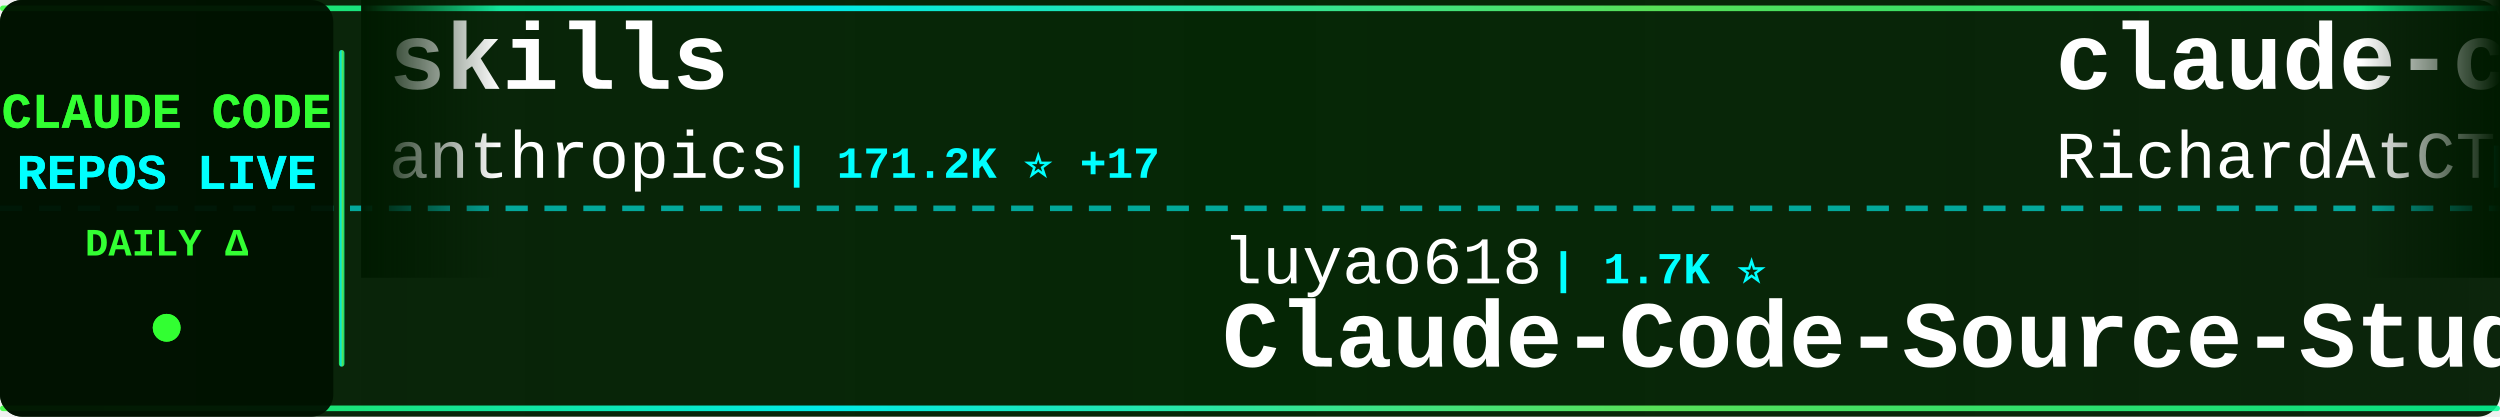
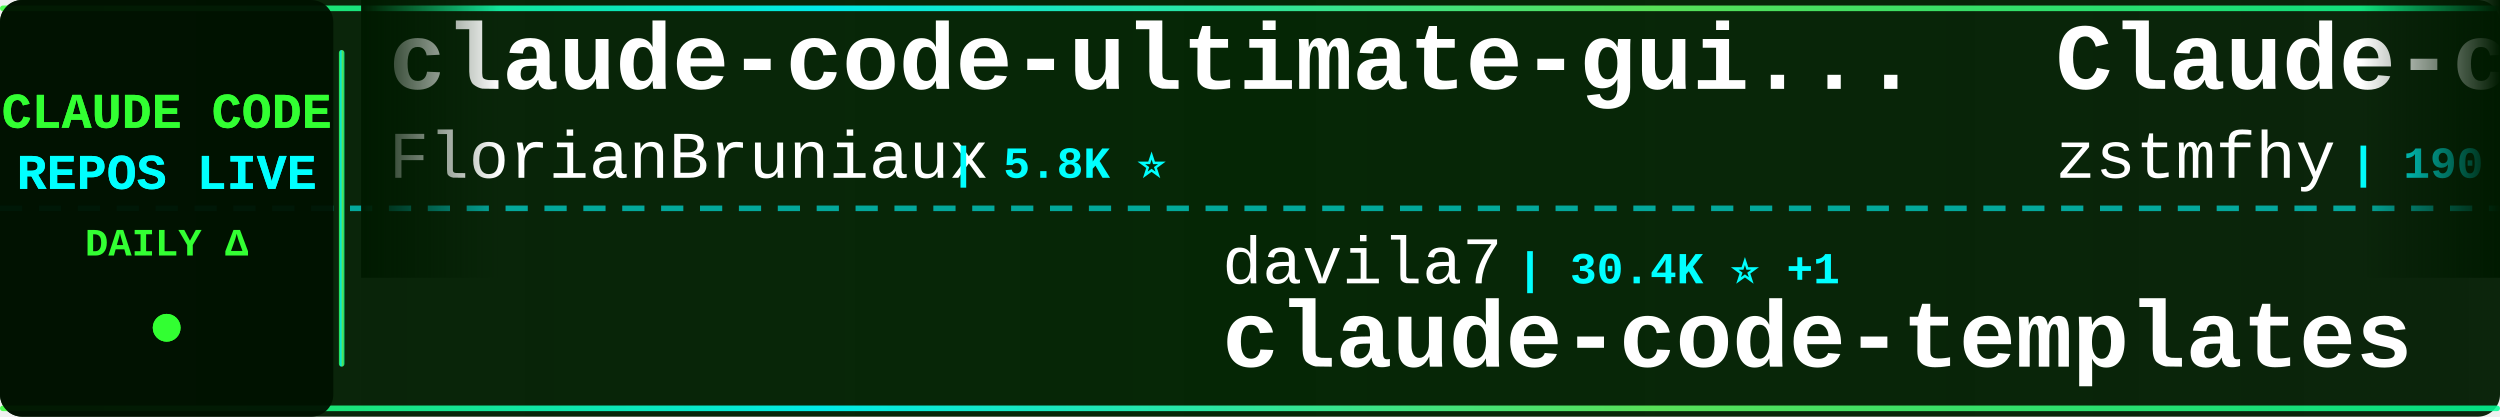
<svg xmlns="http://www.w3.org/2000/svg" width="900" height="150">
  <defs>
    <linearGradient id="tickerBg" x1="0%" y1="0%" x2="100%" y2="0%">
      <stop offset="0%" style="stop-color:#001a00;stop-opacity:0.95" />
      <stop offset="50%" style="stop-color:#002200;stop-opacity:0.98" />
      <stop offset="100%" style="stop-color:#001a00;stop-opacity:0.95" />
    </linearGradient>
    <linearGradient id="borderGrad" x1="0%" y1="0%" x2="100%" y2="0%">
      <stop offset="0%" style="stop-color:#33ff33;stop-opacity:0.85">
        <animate attributeName="stop-opacity" values="0.85;1;0.85" dur="2s" repeatCount="indefinite" />
      </stop>
      <stop offset="33%" style="stop-color:#00ffff;stop-opacity:0.9">
        <animate attributeName="stop-opacity" values="0.9;1;0.9" dur="2.2s" repeatCount="indefinite" />
      </stop>
      <stop offset="66%" style="stop-color:#66ff66;stop-opacity:0.85">
        <animate attributeName="stop-opacity" values="0.85;1;0.85" dur="1.8s" repeatCount="indefinite" />
      </stop>
      <stop offset="100%" style="stop-color:#00ff99;stop-opacity:0.85">
        <animate attributeName="stop-opacity" values="0.85;1;0.85" dur="2s" repeatCount="indefinite" />
      </stop>
    </linearGradient>
    <filter id="textGlow">
      <feGaussianBlur stdDeviation="0.1" result="coloredBlur" />
      <feMerge>
        <feMergeNode in="coloredBlur" />
        <feMergeNode in="SourceGraphic" />
      </feMerge>
    </filter>
    <filter id="metricGlow">
      <feGaussianBlur stdDeviation="0.2" result="coloredBlur" />
      <feMerge>
        <feMergeNode in="coloredBlur" />
        <feMergeNode in="SourceGraphic" />
      </feMerge>
    </filter>
    <linearGradient id="leftFade" x1="0%" y1="0%" x2="100%" y2="0%">
      <stop offset="0%" style="stop-color:#001a00;stop-opacity:1" />
      <stop offset="100%" style="stop-color:#001a00;stop-opacity:0" />
    </linearGradient>
    <linearGradient id="rightFade" x1="0%" y1="0%" x2="100%" y2="0%">
      <stop offset="0%" style="stop-color:#001a00;stop-opacity:0" />
      <stop offset="100%" style="stop-color:#001a00;stop-opacity:1" />
    </linearGradient>
  </defs>
  <rect width="900" height="150" fill="url(#tickerBg)" rx="8" />
  <rect x="0" y="2" width="900" height="2" fill="url(#borderGrad)" rx="1" />
  <rect x="0" y="146" width="900" height="2" fill="url(#borderGrad)" rx="1" />
  <line x1="0" y1="75" x2="900" y2="75" stroke="#00ffff" stroke-width="2" stroke-dasharray="8 6" opacity="0.6" />
  <rect x="0" y="0" width="120" height="150" fill="#001100" opacity="0.95" rx="8" />
  <text x="60" y="46" font-family="'Courier New', monospace" font-size="18" font-weight="bold" fill="#33ff33" text-anchor="middle" filter="url(#textGlow)">
    CLAUDE CODE
  </text>
  <text x="60" y="68" font-family="'Courier New', monospace" font-size="18" font-weight="bold" fill="#00ffff" text-anchor="middle" filter="url(#textGlow)">
    REPOS LIVE
  </text>
  <text x="60" y="92" font-family="'Courier New', monospace" font-size="14" font-weight="bold" fill="#33ff33" text-anchor="middle">
    DAILY Δ
  </text>
  <circle cx="60" cy="118" r="5" fill="#33ff33" filter="url(#metricGlow)">
    <animate attributeName="r" values="4;6;4" dur="1.5s" repeatCount="indefinite" />
    <animate attributeName="opacity" values="0.6;1;0.6" dur="1.5s" repeatCount="indefinite" />
  </circle>
  <rect x="122" y="18" width="2" height="114" fill="url(#borderGrad)" rx="1" />
  <clipPath id="tickerClip">
    <rect x="130" y="0" width="770" height="150" />
  </clipPath>
  <g clip-path="url(#tickerClip)">
    <g id="tickerItems">
      <animateTransform attributeName="transform" attributeType="XML" type="translate" from="0 0" to="-3000 0" dur="54s" repeatCount="indefinite" />
      <g transform="translate(0, 0)">
-         <text x="140" y="32" font-family="'Courier New', monospace" font-size="34" font-weight="bold" fill="#ffffff">skills</text>
-         <text x="140" y="64" font-family="'Courier New', monospace" font-size="24" font-weight="normal" fill="#ffffff" opacity="1.0">anthropics</text>
-         <text x="282" y="64" font-family="'Courier New', monospace" font-size="16" font-weight="bold" fill="#00ffff"> | 171.2K ⭐ +17</text>
+         <text x="140" y="32" font-family="'Courier New', monospace" font-size="34" font-weight="bold" fill="#ffffff">claude-code-ultimate-gui...</text>
+         <text x="140" y="64" font-family="'Courier New', monospace" font-size="24" font-weight="normal" fill="#ffffff" opacity="1.0">FlorianBruniaux</text>
+         <text x="342" y="64" font-family="'Courier New', monospace" font-size="16" font-weight="bold" fill="#00ffff"> | 5.8K ⭐</text>
      </g>
      <g transform="translate(300, 0)">
-         <text x="140" y="102" font-family="'Courier New', monospace" font-size="24" font-weight="normal" fill="#ffffff" opacity="1.0">luyao618</text>
-         <text x="258" y="102" font-family="'Courier New', monospace" font-size="16" font-weight="bold" fill="#00ffff"> | 1.7K ⭐</text>
-         <text x="140" y="132" font-family="'Courier New', monospace" font-size="34" font-weight="bold" fill="#ffffff">Claude-Code-Source-Study</text>
+         <text x="140" y="102" font-family="'Courier New', monospace" font-size="24" font-weight="normal" fill="#ffffff" opacity="1.0">davila7</text>
+         <text x="246" y="102" font-family="'Courier New', monospace" font-size="16" font-weight="bold" fill="#00ffff"> | 30.4K ⭐ +1</text>
+         <text x="140" y="132" font-family="'Courier New', monospace" font-size="34" font-weight="bold" fill="#ffffff">claude-code-templates</text>
      </g>
      <g transform="translate(600, 0)">
-         <text x="140" y="32" font-family="'Courier New', monospace" font-size="34" font-weight="bold" fill="#ffffff">claude-code-telegram</text>
-         <text x="140" y="64" font-family="'Courier New', monospace" font-size="24" font-weight="normal" fill="#ffffff" opacity="1.0">RichardAtCT</text>
-         <text x="294" y="64" font-family="'Courier New', monospace" font-size="16" font-weight="bold" fill="#00ffff"> | 2.8K ⭐</text>
+         <text x="140" y="32" font-family="'Courier New', monospace" font-size="34" font-weight="bold" fill="#ffffff">Claude-code</text>
+         <text x="140" y="64" font-family="'Courier New', monospace" font-size="24" font-weight="normal" fill="#ffffff" opacity="1.0">zstmfhy</text>
+         <text x="246" y="64" font-family="'Courier New', monospace" font-size="16" font-weight="bold" fill="#00ffff"> | 190 ⭐</text>
      </g>
      <g transform="translate(900, 0)">
-         <text x="140" y="102" font-family="'Courier New', monospace" font-size="24" font-weight="normal" fill="#ffffff" opacity="1.0">repowise-dev</text>
-         <text x="306" y="102" font-family="'Courier New', monospace" font-size="16" font-weight="bold" fill="#00ffff"> | 1.2K ⭐</text>
-         <text x="140" y="132" font-family="'Courier New', monospace" font-size="34" font-weight="bold" fill="#ffffff">claude-code-prompts</text>
+         <text x="140" y="102" font-family="'Courier New', monospace" font-size="24" font-weight="normal" fill="#ffffff" opacity="1.0">oboard</text>
+         <text x="234" y="102" font-family="'Courier New', monospace" font-size="16" font-weight="bold" fill="#00ffff"> | 3.3K ⭐</text>
+         <text x="140" y="132" font-family="'Courier New', monospace" font-size="34" font-weight="bold" fill="#ffffff">claude-code-rev</text>
      </g>
      <g transform="translate(1200, 0)">
-         <text x="140" y="32" font-family="'Courier New', monospace" font-size="34" font-weight="bold" fill="#ffffff">pi-vs-claude-code</text>
-         <text x="140" y="64" font-family="'Courier New', monospace" font-size="24" font-weight="normal" fill="#ffffff" opacity="1.0">disler</text>
-         <text x="234" y="64" font-family="'Courier New', monospace" font-size="16" font-weight="bold" fill="#00ffff"> | 1.6K ⭐</text>
+         <text x="140" y="32" font-family="'Courier New', monospace" font-size="34" font-weight="bold" fill="#ffffff">Claude-Code</text>
+         <text x="140" y="64" font-family="'Courier New', monospace" font-size="24" font-weight="normal" fill="#ffffff" opacity="1.0">KPR111</text>
+         <text x="234" y="64" font-family="'Courier New', monospace" font-size="16" font-weight="bold" fill="#00ffff"> | 18 ⭐</text>
      </g>
      <g transform="translate(1500, 0)">
-         <text x="140" y="102" font-family="'Courier New', monospace" font-size="24" font-weight="normal" fill="#ffffff" opacity="1.0">lintsinghua</text>
-         <text x="294" y="102" font-family="'Courier New', monospace" font-size="16" font-weight="bold" fill="#00ffff"> | 4.1K ⭐</text>
-         <text x="140" y="132" font-family="'Courier New', monospace" font-size="34" font-weight="bold" fill="#ffffff">claude-code-book</text>
+         <text x="140" y="102" font-family="'Courier New', monospace" font-size="24" font-weight="normal" fill="#ffffff" opacity="1.0">digitalsamba</text>
+         <text x="306" y="102" font-family="'Courier New', monospace" font-size="16" font-weight="bold" fill="#00ffff"> | 2.0K ⭐ +2</text>
+         <text x="140" y="132" font-family="'Courier New', monospace" font-size="34" font-weight="bold" fill="#ffffff">claude-code-video-toolki...</text>
      </g>
      <g transform="translate(1800, 0)">
-         <text x="140" y="32" font-family="'Courier New', monospace" font-size="34" font-weight="bold" fill="#ffffff">claude-code-hooks-master...</text>
-         <text x="140" y="64" font-family="'Courier New', monospace" font-size="24" font-weight="normal" fill="#ffffff" opacity="1.0">disler</text>
-         <text x="234" y="64" font-family="'Courier New', monospace" font-size="16" font-weight="bold" fill="#00ffff"> | 3.9K ⭐</text>
+         <text x="140" y="32" font-family="'Courier New', monospace" font-size="34" font-weight="bold" fill="#ffffff">my-claude-code-setup</text>
+         <text x="140" y="64" font-family="'Courier New', monospace" font-size="24" font-weight="normal" fill="#ffffff" opacity="1.0">centminmod</text>
+         <text x="282" y="64" font-family="'Courier New', monospace" font-size="16" font-weight="bold" fill="#00ffff"> | 2.6K ⭐</text>
      </g>
      <g transform="translate(2100, 0)">
-         <text x="140" y="102" font-family="'Courier New', monospace" font-size="24" font-weight="normal" fill="#ffffff" opacity="1.0">multica-ai</text>
-         <text x="282" y="102" font-family="'Courier New', monospace" font-size="16" font-weight="bold" fill="#00ffff"> | 205.8K ⭐ +59</text>
-         <text x="140" y="132" font-family="'Courier New', monospace" font-size="34" font-weight="bold" fill="#ffffff">andrej-karpathy-skills</text>
+         <text x="140" y="102" font-family="'Courier New', monospace" font-size="24" font-weight="normal" fill="#ffffff" opacity="1.0">https-deeplearning-ai</text>
+         <text x="414" y="102" font-family="'Courier New', monospace" font-size="16" font-weight="bold" fill="#00ffff"> | 544 ⭐</text>
+         <text x="140" y="132" font-family="'Courier New', monospace" font-size="34" font-weight="bold" fill="#ffffff">sc-claude-code-files</text>
      </g>
      <g transform="translate(2400, 0)">
-         <text x="140" y="32" font-family="'Courier New', monospace" font-size="34" font-weight="bold" fill="#ffffff">claude-code-spec-workflo...</text>
-         <text x="140" y="64" font-family="'Courier New', monospace" font-size="24" font-weight="normal" fill="#ffffff" opacity="1.0">Pimzino</text>
-         <text x="246" y="64" font-family="'Courier New', monospace" font-size="16" font-weight="bold" fill="#00ffff"> | 3.9K ⭐</text>
+         <text x="140" y="32" font-family="'Courier New', monospace" font-size="34" font-weight="bold" fill="#ffffff">everything-claude-code</text>
+         <text x="140" y="64" font-family="'Courier New', monospace" font-size="24" font-weight="normal" fill="#ffffff" opacity="1.0">WorldFlowAI</text>
+         <text x="294" y="64" font-family="'Courier New', monospace" font-size="16" font-weight="bold" fill="#00ffff"> | 1.6K ⭐ +6</text>
      </g>
      <g transform="translate(2700, 0)">
-         <text x="140" y="102" font-family="'Courier New', monospace" font-size="24" font-weight="normal" fill="#ffffff" opacity="1.0">Windy3f3f3f3f</text>
-         <text x="318" y="102" font-family="'Courier New', monospace" font-size="16" font-weight="bold" fill="#00ffff"> | 3.5K ⭐</text>
-         <text x="140" y="132" font-family="'Courier New', monospace" font-size="34" font-weight="bold" fill="#ffffff">how-claude-code-works</text>
+         <text x="140" y="102" font-family="'Courier New', monospace" font-size="24" font-weight="normal" fill="#ffffff" opacity="1.0">disler</text>
+         <text x="234" y="102" font-family="'Courier New', monospace" font-size="16" font-weight="bold" fill="#00ffff"> | 1.6K ⭐</text>
+         <text x="140" y="132" font-family="'Courier New', monospace" font-size="34" font-weight="bold" fill="#ffffff">pi-vs-claude-code</text>
      </g>
      <g transform="translate(3000, 0)">
-         <text x="140" y="32" font-family="'Courier New', monospace" font-size="34" font-weight="bold" fill="#ffffff">skills</text>
-         <text x="140" y="64" font-family="'Courier New', monospace" font-size="24" font-weight="normal" fill="#ffffff" opacity="1.0">anthropics</text>
-         <text x="282" y="64" font-family="'Courier New', monospace" font-size="16" font-weight="bold" fill="#00ffff"> | 171.2K ⭐ +17</text>
+         <text x="140" y="32" font-family="'Courier New', monospace" font-size="34" font-weight="bold" fill="#ffffff">claude-code-ultimate-gui...</text>
+         <text x="140" y="64" font-family="'Courier New', monospace" font-size="24" font-weight="normal" fill="#ffffff" opacity="1.0">FlorianBruniaux</text>
+         <text x="342" y="64" font-family="'Courier New', monospace" font-size="16" font-weight="bold" fill="#00ffff"> | 5.8K ⭐</text>
      </g>
      <g transform="translate(3300, 0)">
-         <text x="140" y="102" font-family="'Courier New', monospace" font-size="24" font-weight="normal" fill="#ffffff" opacity="1.0">luyao618</text>
-         <text x="258" y="102" font-family="'Courier New', monospace" font-size="16" font-weight="bold" fill="#00ffff"> | 1.7K ⭐</text>
-         <text x="140" y="132" font-family="'Courier New', monospace" font-size="34" font-weight="bold" fill="#ffffff">Claude-Code-Source-Study</text>
+         <text x="140" y="102" font-family="'Courier New', monospace" font-size="24" font-weight="normal" fill="#ffffff" opacity="1.0">davila7</text>
+         <text x="246" y="102" font-family="'Courier New', monospace" font-size="16" font-weight="bold" fill="#00ffff"> | 30.4K ⭐ +1</text>
+         <text x="140" y="132" font-family="'Courier New', monospace" font-size="34" font-weight="bold" fill="#ffffff">claude-code-templates</text>
      </g>
      <g transform="translate(3600, 0)">
-         <text x="140" y="32" font-family="'Courier New', monospace" font-size="34" font-weight="bold" fill="#ffffff">claude-code-telegram</text>
-         <text x="140" y="64" font-family="'Courier New', monospace" font-size="24" font-weight="normal" fill="#ffffff" opacity="1.0">RichardAtCT</text>
-         <text x="294" y="64" font-family="'Courier New', monospace" font-size="16" font-weight="bold" fill="#00ffff"> | 2.8K ⭐</text>
+         <text x="140" y="32" font-family="'Courier New', monospace" font-size="34" font-weight="bold" fill="#ffffff">Claude-code</text>
+         <text x="140" y="64" font-family="'Courier New', monospace" font-size="24" font-weight="normal" fill="#ffffff" opacity="1.0">zstmfhy</text>
+         <text x="246" y="64" font-family="'Courier New', monospace" font-size="16" font-weight="bold" fill="#00ffff"> | 190 ⭐</text>
      </g>
      <g transform="translate(3900, 0)">
-         <text x="140" y="102" font-family="'Courier New', monospace" font-size="24" font-weight="normal" fill="#ffffff" opacity="1.0">repowise-dev</text>
-         <text x="306" y="102" font-family="'Courier New', monospace" font-size="16" font-weight="bold" fill="#00ffff"> | 1.2K ⭐</text>
-         <text x="140" y="132" font-family="'Courier New', monospace" font-size="34" font-weight="bold" fill="#ffffff">claude-code-prompts</text>
+         <text x="140" y="102" font-family="'Courier New', monospace" font-size="24" font-weight="normal" fill="#ffffff" opacity="1.0">oboard</text>
+         <text x="234" y="102" font-family="'Courier New', monospace" font-size="16" font-weight="bold" fill="#00ffff"> | 3.3K ⭐</text>
+         <text x="140" y="132" font-family="'Courier New', monospace" font-size="34" font-weight="bold" fill="#ffffff">claude-code-rev</text>
      </g>
    </g>
  </g>
  <rect x="130" y="0" width="50" height="100" fill="url(#leftFade)" />
  <rect x="850" y="0" width="50" height="100" fill="url(#rightFade)" />
</svg>
